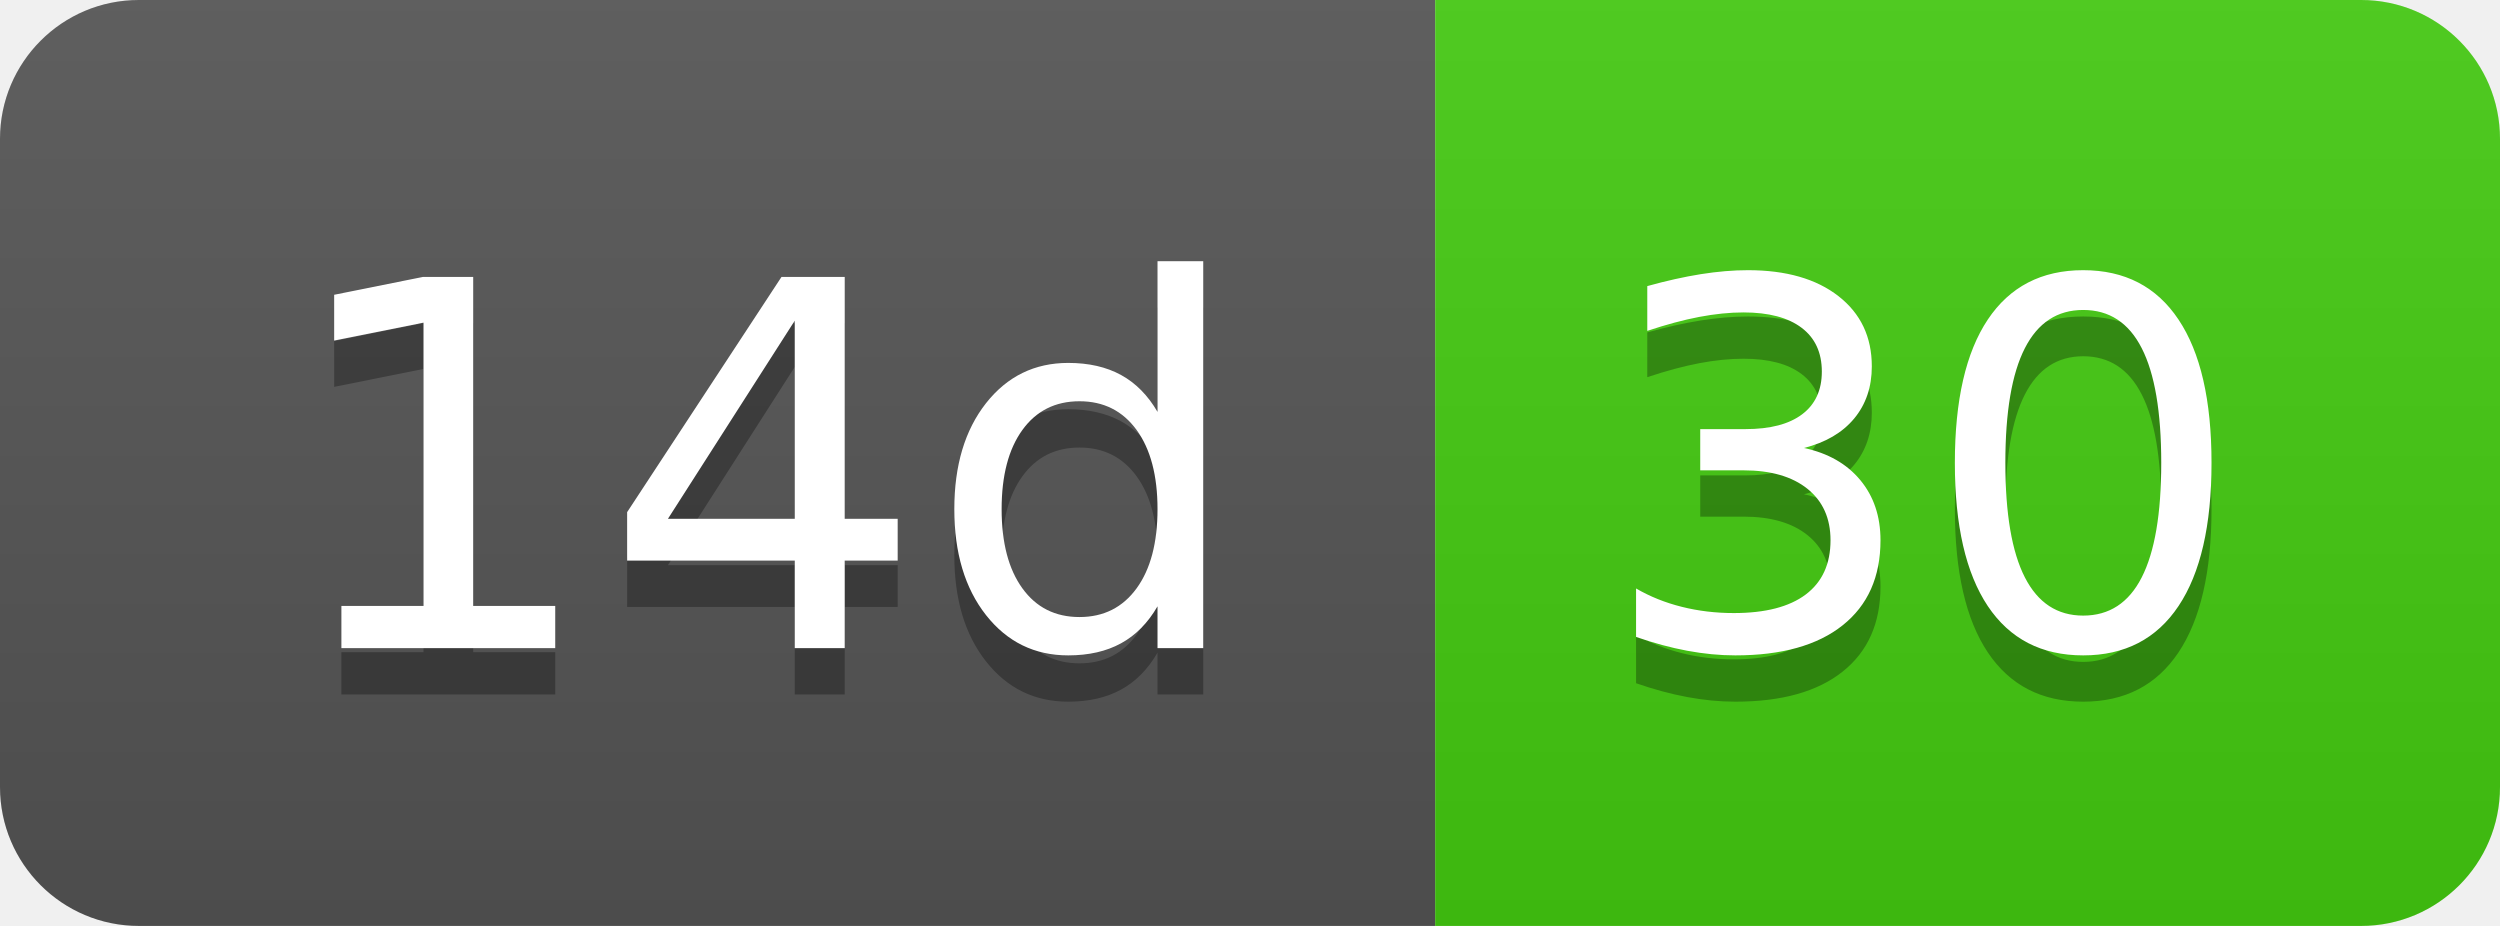
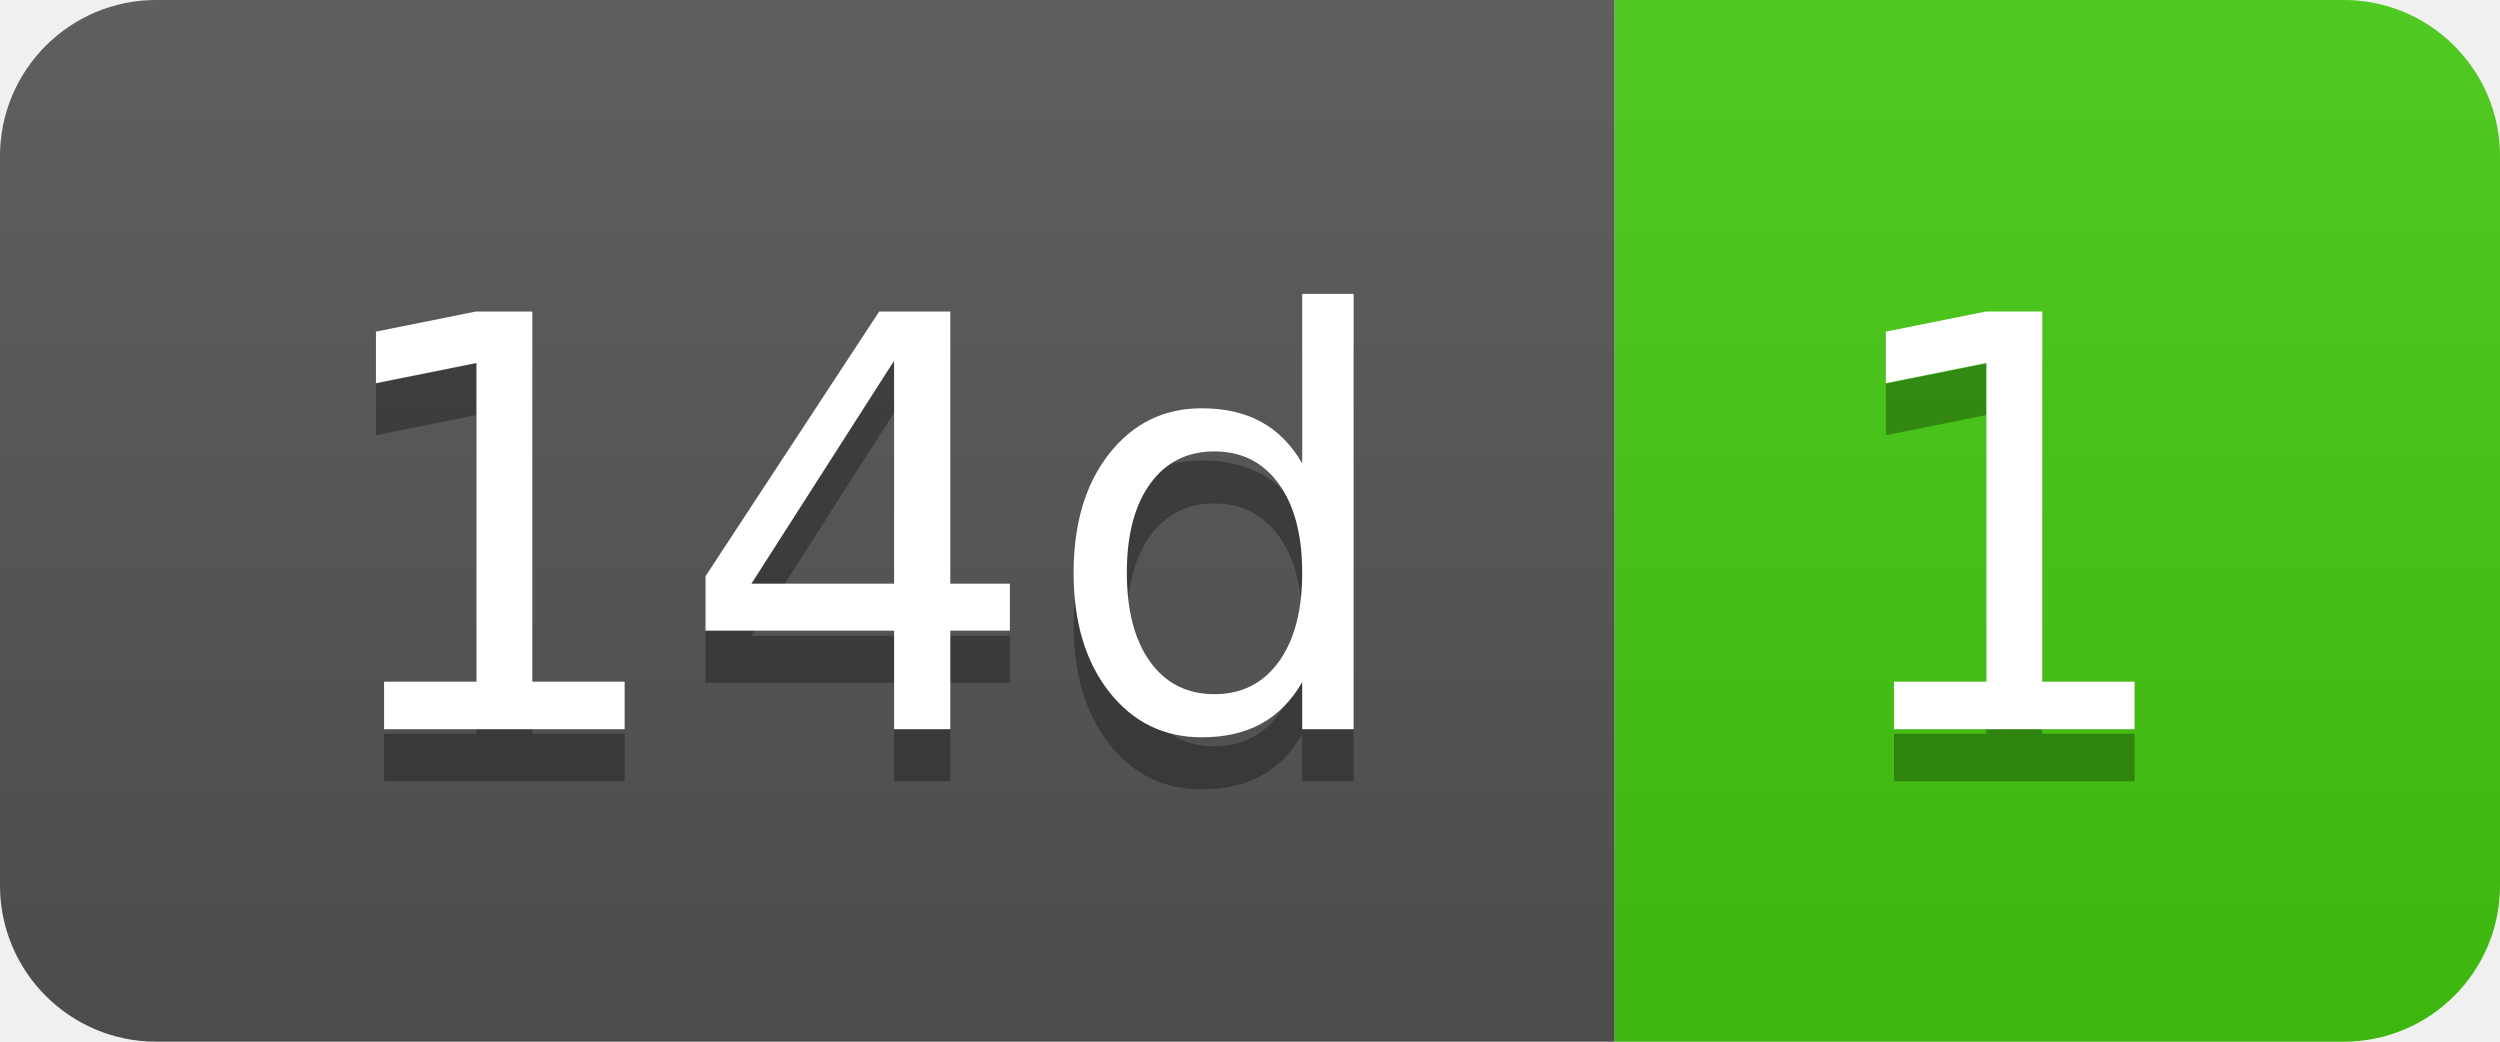
- <svg xmlns="http://www.w3.org/2000/svg" width="54" height="20" role="img" aria-label="14d: 30">
+ <svg xmlns="http://www.w3.org/2000/svg" width="48" height="20" role="img" aria-label="14d: 1">
  <linearGradient id="s" x2="0" y2="100%">
    <stop offset="0" stop-color="#bbb" stop-opacity=".1" />
    <stop offset="1" stop-opacity=".1" />
  </linearGradient>
  <clipPath id="r">
-     <rect width="54" height="20" rx="3" fill="#fff" />
+     <rect width="48" height="20" rx="3" fill="#fff" />
  </clipPath>
  <g clip-path="url(#r)">
    <rect width="31" height="20" fill="#555" />
-     <rect x="31" width="23" height="20" fill="#4c1" />
-     <rect width="54" height="20" fill="url(#s)" />
+     <rect x="31" width="17" height="20" fill="#4c1" />
+     <rect width="48" height="20" fill="url(#s)" />
  </g>
  <g fill="#fff" text-anchor="middle" font-family="Verdana,Geneva,DejaVu Sans,sans-serif" text-rendering="geometricPrecision" font-size="110">
    <text aria-hidden="true" x="165" y="150" fill="#010101" fill-opacity=".3" transform="scale(.1)" textLength="210">14d</text>
    <text x="165" y="140" transform="scale(.1)" fill="#fff" textLength="210">14d</text>
-     <text aria-hidden="true" x="415" y="150" fill="#010101" fill-opacity=".3" transform="scale(.1)" textLength="130">30</text>
-     <text x="415" y="140" transform="scale(.1)" fill="#fff" textLength="130">30</text>
+     <text aria-hidden="true" x="385" y="150" fill="#010101" fill-opacity=".3" transform="scale(.1)" textLength="70">1</text>
+     <text x="385" y="140" transform="scale(.1)" fill="#fff" textLength="70">1</text>
  </g>
</svg>
